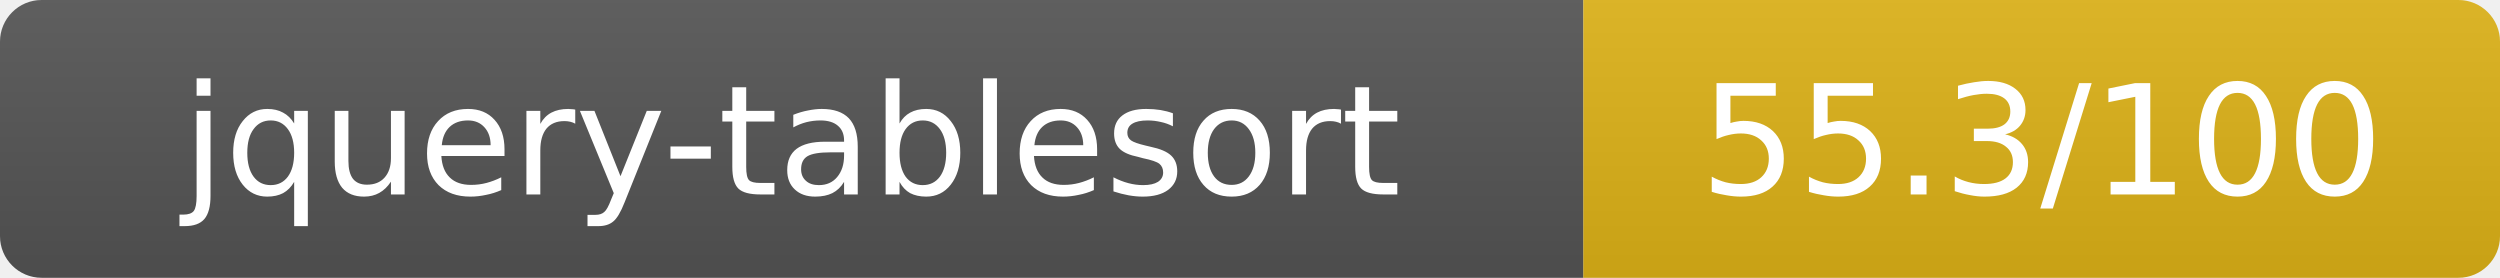
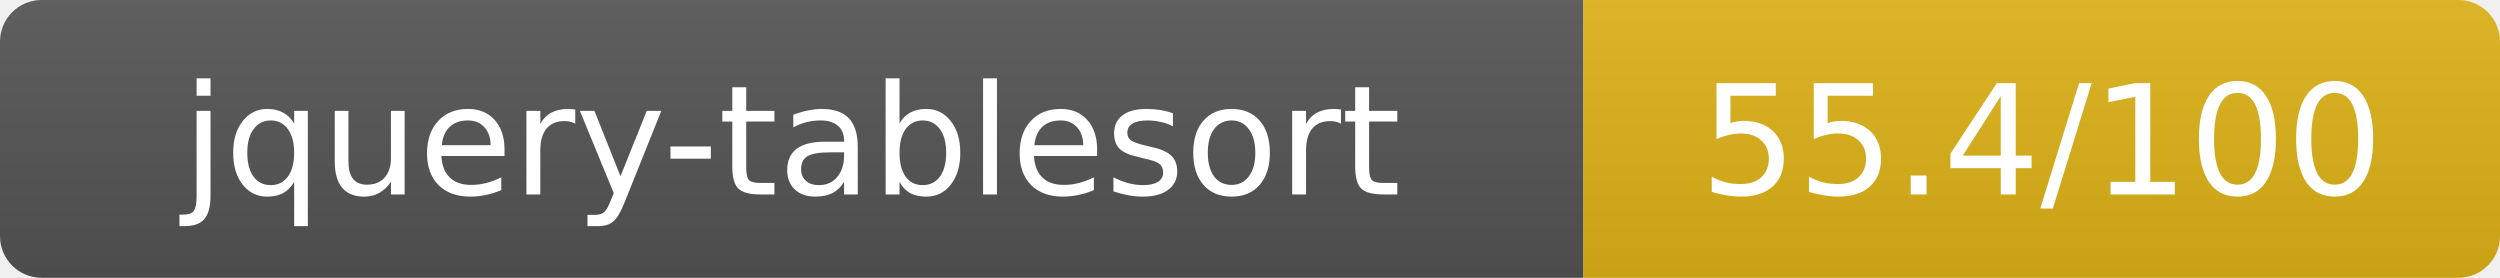
- <svg xmlns="http://www.w3.org/2000/svg" width="180" height="20" role="img" aria-label="jquery-tablesort: 55.3/100">
+ <svg xmlns="http://www.w3.org/2000/svg" width="180" height="20" role="img" aria-label="jquery-tablesort: 55.4/100">
  <linearGradient id="s" x2="0" y2="100%">
    <stop offset="0" stop-color="#bbb" stop-opacity=".1" />
    <stop offset="1" stop-opacity=".1" />
  </linearGradient>
  <clipPath id="r">
    <rect width="180" height="20" rx="3" fill="#fff" />
  </clipPath>
  <g clip-path="url(#r)">
    <rect width="114" height="20" fill="#555" />
    <rect x="114" width="66" height="20" fill="#dfb317" />
    <rect width="180" height="20" fill="url(#s)" />
  </g>
  <g fill="#fff" text-anchor="middle" font-family="Verdana,Geneva,DejaVu Sans,sans-serif" text-rendering="geometricPrecision" font-size="11">
    <text x="57" y="14">jquery-tablesort</text>
-     <text x="147" y="14">55.3/100</text>
+     <text x="147" y="14">55.4/100</text>
  </g>
</svg>
